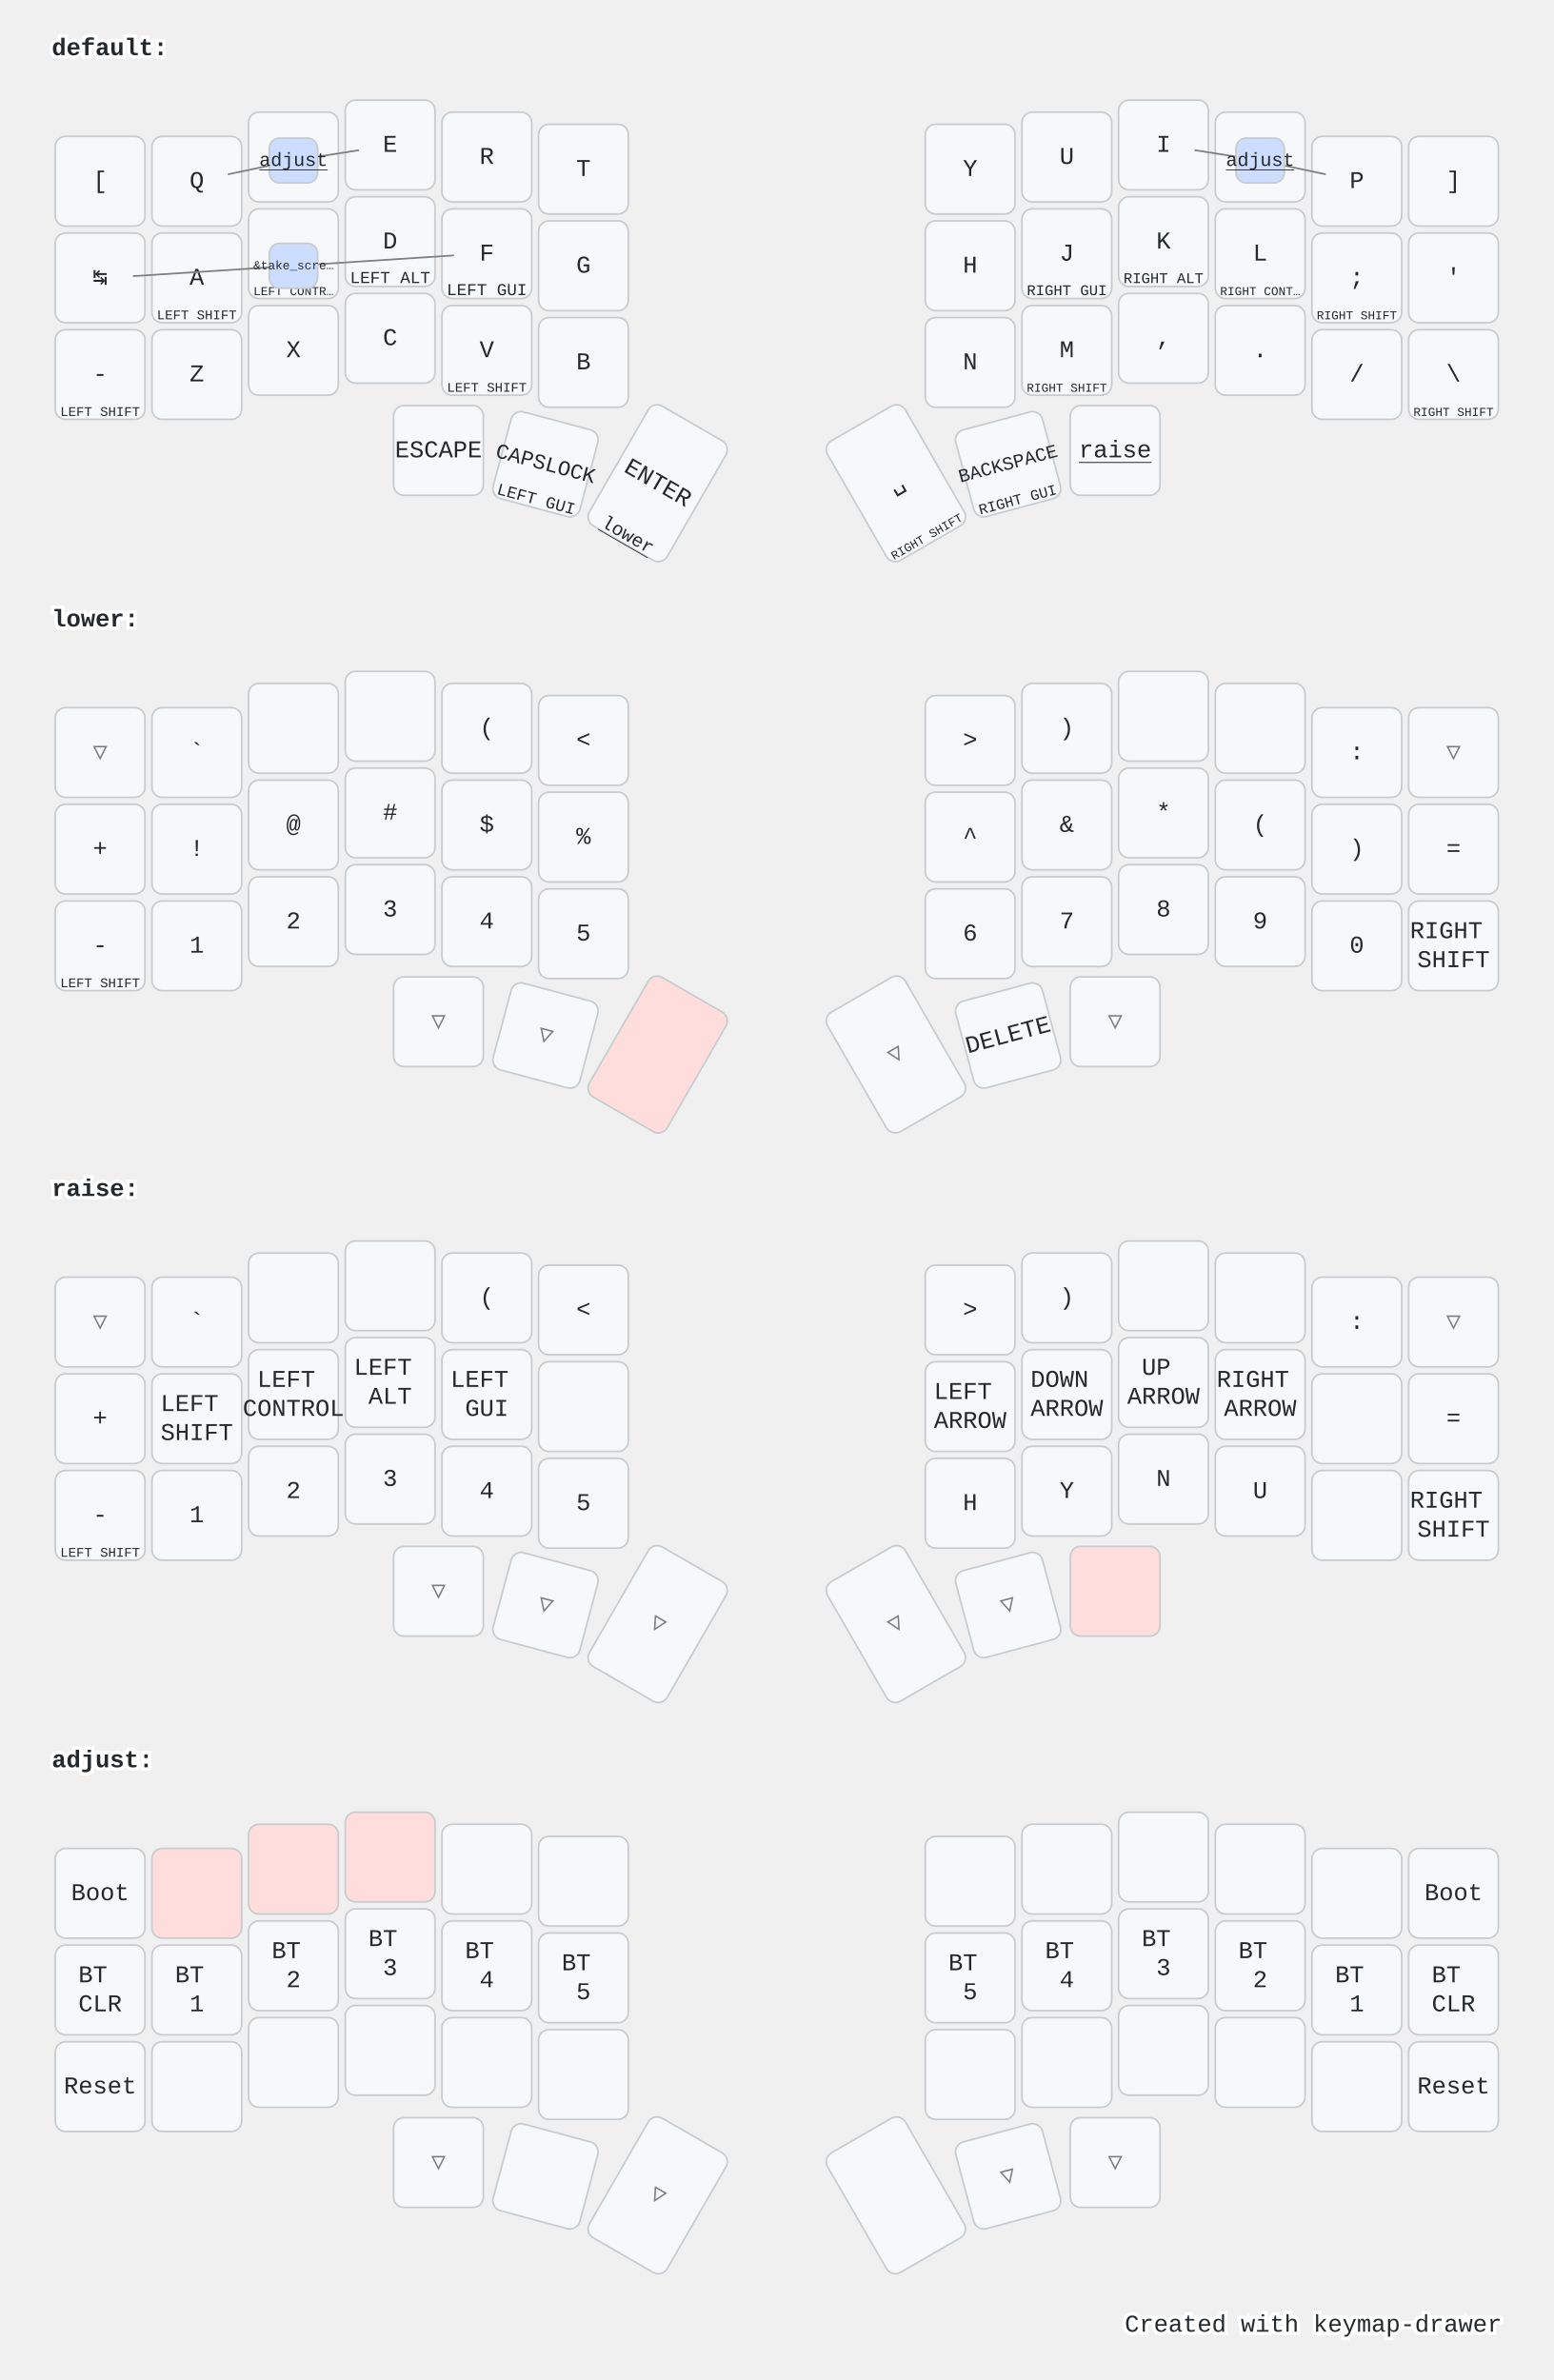
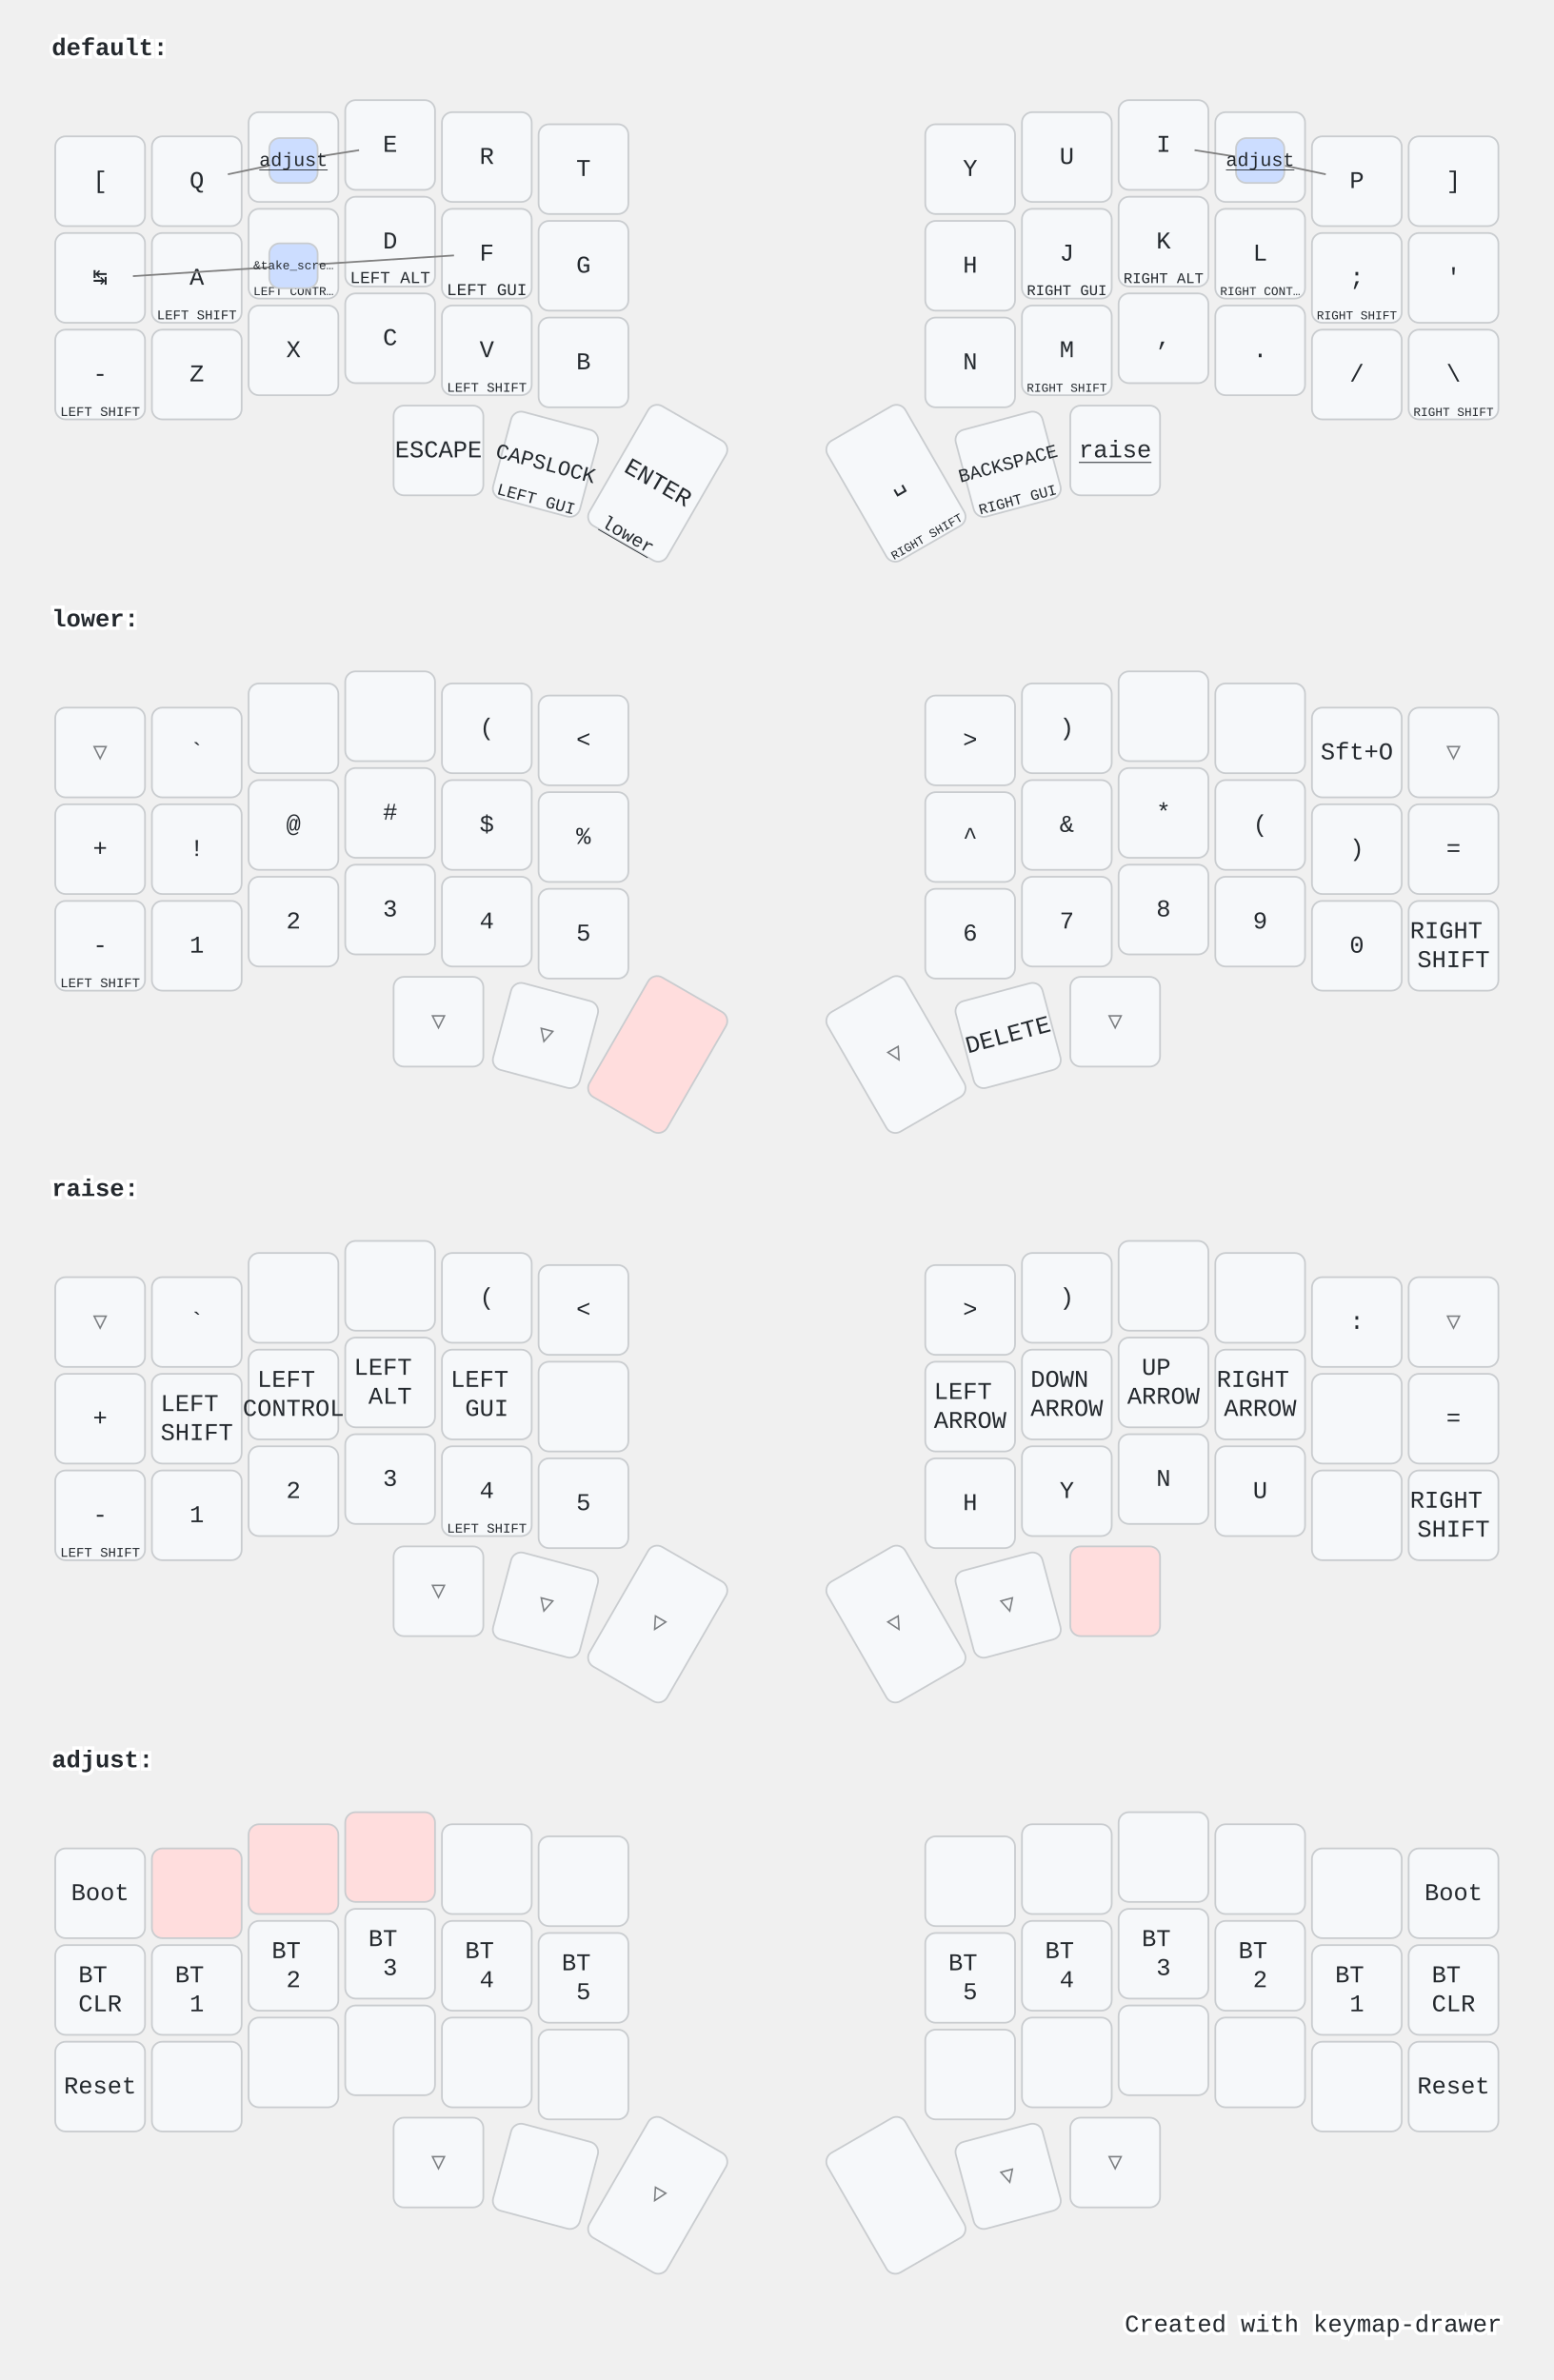
<svg xmlns="http://www.w3.org/2000/svg" width="900" height="1379" viewBox="0 0 900 1379" class="keymap">
  <style>/* inherit to force styles through use tags */
svg path {
    fill: inherit;
}

/* font and background color specifications */
svg.keymap {
    font-family: SFMono-Regular,Consolas,Liberation Mono,Menlo,monospace;
    font-size: 14px;
    font-kerning: normal;
    text-rendering: optimizeLegibility;
    fill: #24292e;
}

/* default key styling */
rect.key {
    fill: #f6f8fa;
}

rect.key, rect.combo {
    stroke: #c9cccf;
    stroke-width: 1;
}

/* default key side styling, only used is draw_key_sides is set */
rect.side {
    filter: brightness(90%);
}

/* color accent for combo boxes */
rect.combo, rect.combo-separate {
    fill: #cdf;
}

/* color accent for held keys */
rect.held, rect.combo.held {
    fill: #fdd;
}

/* color accent for ghost (optional) keys */
rect.ghost, rect.combo.ghost {
    stroke-dasharray: 4, 4;
    stroke-width: 2;
}

text {
    text-anchor: middle;
    dominant-baseline: middle;
}

/* styling for layer labels */
text.label {
    font-weight: bold;
    text-anchor: start;
    stroke: white;
    stroke-width: 4;
    paint-order: stroke;
}

/* styling for optional footer */
text.footer {
    text-anchor: end;
    dominant-baseline: auto;
    stroke: white;
    stroke-width: 4;
    paint-order: stroke;
}

/* styling for combo tap, and key non-tap label text */
text.combo, text.hold, text.shifted, text.left, text.right, text.tl, text.tr, text.bl, text.br {
    font-size: 11px;
}

text.hold, text.bl, text.br {
    text-anchor: middle;
    dominant-baseline: auto;
}

text.shifted, text.tl, text.tr {
    text-anchor: middle;
    dominant-baseline: hanging;
}

text.left, text.tl, text.bl {
    text-anchor: start;
}

text.right, text.tr, text.br {
    text-anchor: end;
}

text.layer-activator {
    text-decoration: underline;
}

/* styling for hold/shifted label text in combo box */
text.combo.hold, text.combo.shifted, text.combo.left, text.combo.right {
    font-size: 8px;
}

/* lighter symbol for transparent keys */
text.trans {
    fill: #7b7e81;
}

/* styling for combo dendrons */
path.combo {
    stroke-width: 1;
    stroke: gray;
    fill: none;
}

/* Start Tabler Icons Cleanup */
/* cannot use height/width with glyphs */
.icon-tabler &gt; path {
    fill: inherit;
    stroke: inherit;
    stroke-width: 2;
}
/* hide tabler's default box */
.icon-tabler &gt; path[stroke="none"][fill="none"] {
    visibility: hidden;
}
/* End Tabler Icons Cleanup */

@media (prefers-color-scheme: dark) {
svg.keymap { fill: #d1d6db; }
rect.key { fill: #3f4750; }
rect.key, rect.combo { stroke: #60666c; }
rect.combo, rect.combo-separate { fill: #1f3d7a; }
rect.held, rect.combo.held { fill: #854747; }
text.label, text.footer { stroke: black; }
text.trans { fill: #7e8184; }
path.combo { stroke: #7f7f7f; }

}</style>
  <g transform="translate(30, 0)" class="layer-default">
    <text x="0" y="28" class="label" id="default">default:</text>
    <g transform="translate(0, 56)">
      <g transform="translate(28, 49)" class="key keypos-0">
        <rect rx="6" ry="6" x="-26" y="-26" width="52" height="52" class="key" />
        <text x="0" y="0" class="key tap">[</text>
      </g>
      <g transform="translate(84, 49)" class="key keypos-1">
        <rect rx="6" ry="6" x="-26" y="-26" width="52" height="52" class="key" />
        <text x="0" y="0" class="key tap">Q</text>
      </g>
      <g transform="translate(140, 35)" class="key keypos-2">
        <rect rx="6" ry="6" x="-26" y="-26" width="52" height="52" class="key" />
        <text x="0" y="0" class="key tap">W</text>
      </g>
      <g transform="translate(196, 28)" class="key keypos-3">
        <rect rx="6" ry="6" x="-26" y="-26" width="52" height="52" class="key" />
        <text x="0" y="0" class="key tap">E</text>
      </g>
      <g transform="translate(252, 35)" class="key keypos-4">
        <rect rx="6" ry="6" x="-26" y="-26" width="52" height="52" class="key" />
        <text x="0" y="0" class="key tap">R</text>
      </g>
      <g transform="translate(308, 42)" class="key keypos-5">
        <rect rx="6" ry="6" x="-26" y="-26" width="52" height="52" class="key" />
        <text x="0" y="0" class="key tap">T</text>
      </g>
      <g transform="translate(532, 42)" class="key keypos-6">
        <rect rx="6" ry="6" x="-26" y="-26" width="52" height="52" class="key" />
        <text x="0" y="0" class="key tap">Y</text>
      </g>
      <g transform="translate(588, 35)" class="key keypos-7">
        <rect rx="6" ry="6" x="-26" y="-26" width="52" height="52" class="key" />
        <text x="0" y="0" class="key tap">U</text>
      </g>
      <g transform="translate(644, 28)" class="key keypos-8">
        <rect rx="6" ry="6" x="-26" y="-26" width="52" height="52" class="key" />
        <text x="0" y="0" class="key tap">I</text>
      </g>
      <g transform="translate(700, 35)" class="key keypos-9">
        <rect rx="6" ry="6" x="-26" y="-26" width="52" height="52" class="key" />
        <text x="0" y="0" class="key tap">O</text>
      </g>
      <g transform="translate(756, 49)" class="key keypos-10">
        <rect rx="6" ry="6" x="-26" y="-26" width="52" height="52" class="key" />
        <text x="0" y="0" class="key tap">P</text>
      </g>
      <g transform="translate(812, 49)" class="key keypos-11">
        <rect rx="6" ry="6" x="-26" y="-26" width="52" height="52" class="key" />
        <text x="0" y="0" class="key tap">]</text>
      </g>
      <g transform="translate(28, 105)" class="key keypos-12">
        <rect rx="6" ry="6" x="-26" y="-26" width="52" height="52" class="key" />
        <text x="0" y="0" class="key tap">↹</text>
      </g>
      <g transform="translate(84, 105)" class="key keypos-13">
        <rect rx="6" ry="6" x="-26" y="-26" width="52" height="52" class="key" />
        <text x="0" y="0" class="key tap">A</text>
        <text x="0" y="24" class="key hold">
          <tspan style="font-size: 70%">LEFT SHIFT</tspan>
        </text>
      </g>
      <g transform="translate(140, 91)" class="key keypos-14">
        <rect rx="6" ry="6" x="-26" y="-26" width="52" height="52" class="key" />
        <text x="0" y="0" class="key tap">S</text>
        <text x="0" y="24" class="key hold">
          <tspan style="font-size: 64%">LEFT CONTR…</tspan>
        </text>
      </g>
      <g transform="translate(196, 84)" class="key keypos-15">
        <rect rx="6" ry="6" x="-26" y="-26" width="52" height="52" class="key" />
        <text x="0" y="0" class="key tap">D</text>
        <text x="0" y="24" class="key hold">
          <tspan style="font-size: 88%">LEFT ALT</tspan>
        </text>
      </g>
      <g transform="translate(252, 91)" class="key keypos-16">
        <rect rx="6" ry="6" x="-26" y="-26" width="52" height="52" class="key" />
        <text x="0" y="0" class="key tap">F</text>
        <text x="0" y="24" class="key hold">
          <tspan style="font-size: 88%">LEFT GUI</tspan>
        </text>
      </g>
      <g transform="translate(308, 98)" class="key keypos-17">
        <rect rx="6" ry="6" x="-26" y="-26" width="52" height="52" class="key" />
        <text x="0" y="0" class="key tap">G</text>
      </g>
      <g transform="translate(532, 98)" class="key keypos-18">
        <rect rx="6" ry="6" x="-26" y="-26" width="52" height="52" class="key" />
        <text x="0" y="0" class="key tap">H</text>
      </g>
      <g transform="translate(588, 91)" class="key keypos-19">
        <rect rx="6" ry="6" x="-26" y="-26" width="52" height="52" class="key" />
        <text x="0" y="0" class="key tap">J</text>
        <text x="0" y="24" class="key hold">
          <tspan style="font-size: 78%">RIGHT GUI</tspan>
        </text>
      </g>
      <g transform="translate(644, 84)" class="key keypos-20">
        <rect rx="6" ry="6" x="-26" y="-26" width="52" height="52" class="key" />
        <text x="0" y="0" class="key tap">K</text>
        <text x="0" y="24" class="key hold">
          <tspan style="font-size: 78%">RIGHT ALT</tspan>
        </text>
      </g>
      <g transform="translate(700, 91)" class="key keypos-21">
        <rect rx="6" ry="6" x="-26" y="-26" width="52" height="52" class="key" />
        <text x="0" y="0" class="key tap">L</text>
        <text x="0" y="24" class="key hold">
          <tspan style="font-size: 64%">RIGHT CONT…</tspan>
        </text>
      </g>
      <g transform="translate(756, 105)" class="key keypos-22">
        <rect rx="6" ry="6" x="-26" y="-26" width="52" height="52" class="key" />
        <text x="0" y="0" class="key tap">;</text>
        <text x="0" y="24" class="key hold">
          <tspan style="font-size: 64%">RIGHT SHIFT</tspan>
        </text>
      </g>
      <g transform="translate(812, 105)" class="key keypos-23">
        <rect rx="6" ry="6" x="-26" y="-26" width="52" height="52" class="key" />
        <text x="0" y="0" class="key tap">'</text>
      </g>
      <g transform="translate(28, 161)" class="key keypos-24">
        <rect rx="6" ry="6" x="-26" y="-26" width="52" height="52" class="key" />
        <text x="0" y="0" class="key tap">-</text>
        <text x="0" y="24" class="key hold">
          <tspan style="font-size: 70%">LEFT SHIFT</tspan>
        </text>
      </g>
      <g transform="translate(84, 161)" class="key keypos-25">
        <rect rx="6" ry="6" x="-26" y="-26" width="52" height="52" class="key" />
        <text x="0" y="0" class="key tap">Z</text>
      </g>
      <g transform="translate(140, 147)" class="key keypos-26">
        <rect rx="6" ry="6" x="-26" y="-26" width="52" height="52" class="key" />
        <text x="0" y="0" class="key tap">X</text>
      </g>
      <g transform="translate(196, 140)" class="key keypos-27">
        <rect rx="6" ry="6" x="-26" y="-26" width="52" height="52" class="key" />
        <text x="0" y="0" class="key tap">C</text>
      </g>
      <g transform="translate(252, 147)" class="key keypos-28">
        <rect rx="6" ry="6" x="-26" y="-26" width="52" height="52" class="key" />
        <text x="0" y="0" class="key tap">V</text>
        <text x="0" y="24" class="key hold">
          <tspan style="font-size: 70%">LEFT SHIFT</tspan>
        </text>
      </g>
      <g transform="translate(308, 154)" class="key keypos-29">
        <rect rx="6" ry="6" x="-26" y="-26" width="52" height="52" class="key" />
        <text x="0" y="0" class="key tap">B</text>
      </g>
      <g transform="translate(532, 154)" class="key keypos-30">
        <rect rx="6" ry="6" x="-26" y="-26" width="52" height="52" class="key" />
        <text x="0" y="0" class="key tap">N</text>
      </g>
      <g transform="translate(588, 147)" class="key keypos-31">
        <rect rx="6" ry="6" x="-26" y="-26" width="52" height="52" class="key" />
        <text x="0" y="0" class="key tap">M</text>
        <text x="0" y="24" class="key hold">
          <tspan style="font-size: 64%">RIGHT SHIFT</tspan>
        </text>
      </g>
      <g transform="translate(644, 140)" class="key keypos-32">
        <rect rx="6" ry="6" x="-26" y="-26" width="52" height="52" class="key" />
        <text x="0" y="0" class="key tap">,</text>
      </g>
      <g transform="translate(700, 147)" class="key keypos-33">
        <rect rx="6" ry="6" x="-26" y="-26" width="52" height="52" class="key" />
        <text x="0" y="0" class="key tap">.</text>
      </g>
      <g transform="translate(756, 161)" class="key keypos-34">
        <rect rx="6" ry="6" x="-26" y="-26" width="52" height="52" class="key" />
        <text x="0" y="0" class="key tap">/</text>
      </g>
      <g transform="translate(812, 161)" class="key keypos-35">
        <rect rx="6" ry="6" x="-26" y="-26" width="52" height="52" class="key" />
        <text x="0" y="0" class="key tap">\</text>
        <text x="0" y="24" class="key hold">
          <tspan style="font-size: 64%">RIGHT SHIFT</tspan>
        </text>
      </g>
      <g transform="translate(224, 205)" class="key keypos-36">
        <rect rx="6" ry="6" x="-26" y="-26" width="52" height="52" class="key" />
        <text x="0" y="0" class="key tap">ESCAPE</text>
      </g>
      <g transform="translate(286, 213) rotate(15.0)" class="key keypos-37">
        <rect rx="6" ry="6" x="-26" y="-26" width="52" height="52" class="key" />
        <text x="0" y="0" class="key tap">
          <tspan style="font-size: 88%">CAPSLOCK</tspan>
        </text>
        <text x="0" y="24" class="key hold">
          <tspan style="font-size: 88%">LEFT GUI</tspan>
        </text>
      </g>
      <g transform="translate(351, 224) rotate(30.0)" class="key keypos-38">
        <rect rx="6" ry="6" x="-26" y="-40" width="52" height="80" class="key" />
        <text x="0" y="0" class="key tap">ENTER</text>
        <a href="#lower">
          <text x="0" y="38" class="key hold layer-activator">lower</text>
        </a>
      </g>
      <g transform="translate(489, 224) rotate(-30.0)" class="key keypos-39">
        <rect rx="6" ry="6" x="-26" y="-40" width="52" height="80" class="key" />
        <text x="0" y="0" class="key tap">␣</text>
        <text x="0" y="38" class="key hold">
          <tspan style="font-size: 64%">RIGHT SHIFT</tspan>
        </text>
      </g>
      <g transform="translate(554, 213) rotate(-15.0)" class="key keypos-40">
        <rect rx="6" ry="6" x="-26" y="-26" width="52" height="52" class="key" />
        <text x="0" y="0" class="key tap">
          <tspan style="font-size: 78%">BACKSPACE</tspan>
        </text>
        <text x="0" y="24" class="key hold">
          <tspan style="font-size: 78%">RIGHT GUI</tspan>
        </text>
      </g>
      <g transform="translate(616, 205)" class="key keypos-41">
        <rect rx="6" ry="6" x="-26" y="-26" width="52" height="52" class="key" />
        <a href="#raise">
          <text x="0" y="0" class="key tap layer-activator">raise</text>
        </a>
      </g>
      <g class="combo combopos-0">
        <path d="M140,98 l93,-6" class="combo" />
        <path d="M140,98 l-93,6" class="combo" />
        <rect rx="6" ry="6" x="126" y="85" width="28" height="26" class="combo" />
        <text x="140" y="98" class="combo tap">
          <tspan style="font-size: 64%">&amp;take_scre…</tspan>
        </text>
      </g>
      <g class="combo combopos-1">
        <path d="M140,37 l-38,8" class="combo" />
        <path d="M140,37 l38,-6" class="combo" />
        <rect rx="6" ry="6" x="126" y="24" width="28" height="26" class="combo" />
        <a href="#adjust">
          <text x="140" y="37" class="combo tap layer-activator">adjust</text>
        </a>
      </g>
      <g class="combo combopos-2">
        <path d="M700,37 l38,8" class="combo" />
        <path d="M700,37 l-38,-6" class="combo" />
        <rect rx="6" ry="6" x="686" y="24" width="28" height="26" class="combo" />
        <a href="#adjust">
          <text x="700" y="37" class="combo tap layer-activator">adjust</text>
        </a>
      </g>
    </g>
  </g>
  <g transform="translate(30, 331)" class="layer-lower">
    <text x="0" y="28" class="label" id="lower">lower:</text>
    <g transform="translate(0, 56)">
      <g transform="translate(28, 49)" class="key trans keypos-0">
        <rect rx="6" ry="6" x="-26" y="-26" width="52" height="52" class="key trans" />
        <text x="0" y="0" class="key trans tap">▽</text>
      </g>
      <g transform="translate(84, 49)" class="key keypos-1">
        <rect rx="6" ry="6" x="-26" y="-26" width="52" height="52" class="key" />
        <text x="0" y="0" class="key tap">`</text>
      </g>
      <g transform="translate(140, 35)" class="key keypos-2">
        <rect rx="6" ry="6" x="-26" y="-26" width="52" height="52" class="key" />
      </g>
      <g transform="translate(196, 28)" class="key keypos-3">
        <rect rx="6" ry="6" x="-26" y="-26" width="52" height="52" class="key" />
      </g>
      <g transform="translate(252, 35)" class="key keypos-4">
        <rect rx="6" ry="6" x="-26" y="-26" width="52" height="52" class="key" />
        <text x="0" y="0" class="key tap">(</text>
      </g>
      <g transform="translate(308, 42)" class="key keypos-5">
        <rect rx="6" ry="6" x="-26" y="-26" width="52" height="52" class="key" />
        <text x="0" y="0" class="key tap">&lt;</text>
      </g>
      <g transform="translate(532, 42)" class="key keypos-6">
        <rect rx="6" ry="6" x="-26" y="-26" width="52" height="52" class="key" />
        <text x="0" y="0" class="key tap">&gt;</text>
      </g>
      <g transform="translate(588, 35)" class="key keypos-7">
        <rect rx="6" ry="6" x="-26" y="-26" width="52" height="52" class="key" />
        <text x="0" y="0" class="key tap">)</text>
      </g>
      <g transform="translate(644, 28)" class="key keypos-8">
        <rect rx="6" ry="6" x="-26" y="-26" width="52" height="52" class="key" />
      </g>
      <g transform="translate(700, 35)" class="key keypos-9">
        <rect rx="6" ry="6" x="-26" y="-26" width="52" height="52" class="key" />
      </g>
      <g transform="translate(756, 49)" class="key keypos-10">
        <rect rx="6" ry="6" x="-26" y="-26" width="52" height="52" class="key" />
-         <text x="0" y="0" class="key tap">:</text>
+         <text x="0" y="0" class="key tap">Sft+O</text>
      </g>
      <g transform="translate(812, 49)" class="key trans keypos-11">
        <rect rx="6" ry="6" x="-26" y="-26" width="52" height="52" class="key trans" />
        <text x="0" y="0" class="key trans tap">▽</text>
      </g>
      <g transform="translate(28, 105)" class="key keypos-12">
        <rect rx="6" ry="6" x="-26" y="-26" width="52" height="52" class="key" />
        <text x="0" y="0" class="key tap">+</text>
      </g>
      <g transform="translate(84, 105)" class="key keypos-13">
        <rect rx="6" ry="6" x="-26" y="-26" width="52" height="52" class="key" />
        <text x="0" y="0" class="key tap">!</text>
      </g>
      <g transform="translate(140, 91)" class="key keypos-14">
        <rect rx="6" ry="6" x="-26" y="-26" width="52" height="52" class="key" />
        <text x="0" y="0" class="key tap">@</text>
      </g>
      <g transform="translate(196, 84)" class="key keypos-15">
        <rect rx="6" ry="6" x="-26" y="-26" width="52" height="52" class="key" />
        <text x="0" y="0" class="key tap">#</text>
      </g>
      <g transform="translate(252, 91)" class="key keypos-16">
        <rect rx="6" ry="6" x="-26" y="-26" width="52" height="52" class="key" />
        <text x="0" y="0" class="key tap">$</text>
      </g>
      <g transform="translate(308, 98)" class="key keypos-17">
        <rect rx="6" ry="6" x="-26" y="-26" width="52" height="52" class="key" />
        <text x="0" y="0" class="key tap">%</text>
      </g>
      <g transform="translate(532, 98)" class="key keypos-18">
        <rect rx="6" ry="6" x="-26" y="-26" width="52" height="52" class="key" />
        <text x="0" y="0" class="key tap">^</text>
      </g>
      <g transform="translate(588, 91)" class="key keypos-19">
        <rect rx="6" ry="6" x="-26" y="-26" width="52" height="52" class="key" />
        <text x="0" y="0" class="key tap">&amp;</text>
      </g>
      <g transform="translate(644, 84)" class="key keypos-20">
        <rect rx="6" ry="6" x="-26" y="-26" width="52" height="52" class="key" />
        <text x="0" y="0" class="key tap">*</text>
      </g>
      <g transform="translate(700, 91)" class="key keypos-21">
        <rect rx="6" ry="6" x="-26" y="-26" width="52" height="52" class="key" />
        <text x="0" y="0" class="key tap">(</text>
      </g>
      <g transform="translate(756, 105)" class="key keypos-22">
        <rect rx="6" ry="6" x="-26" y="-26" width="52" height="52" class="key" />
        <text x="0" y="0" class="key tap">)</text>
      </g>
      <g transform="translate(812, 105)" class="key keypos-23">
        <rect rx="6" ry="6" x="-26" y="-26" width="52" height="52" class="key" />
        <text x="0" y="0" class="key tap">=</text>
      </g>
      <g transform="translate(28, 161)" class="key keypos-24">
        <rect rx="6" ry="6" x="-26" y="-26" width="52" height="52" class="key" />
        <text x="0" y="0" class="key tap">-</text>
        <text x="0" y="24" class="key hold">
          <tspan style="font-size: 70%">LEFT SHIFT</tspan>
        </text>
      </g>
      <g transform="translate(84, 161)" class="key keypos-25">
        <rect rx="6" ry="6" x="-26" y="-26" width="52" height="52" class="key" />
        <text x="0" y="0" class="key tap">1</text>
      </g>
      <g transform="translate(140, 147)" class="key keypos-26">
        <rect rx="6" ry="6" x="-26" y="-26" width="52" height="52" class="key" />
        <text x="0" y="0" class="key tap">2</text>
      </g>
      <g transform="translate(196, 140)" class="key keypos-27">
        <rect rx="6" ry="6" x="-26" y="-26" width="52" height="52" class="key" />
        <text x="0" y="0" class="key tap">3</text>
      </g>
      <g transform="translate(252, 147)" class="key keypos-28">
        <rect rx="6" ry="6" x="-26" y="-26" width="52" height="52" class="key" />
        <text x="0" y="0" class="key tap">4</text>
      </g>
      <g transform="translate(308, 154)" class="key keypos-29">
        <rect rx="6" ry="6" x="-26" y="-26" width="52" height="52" class="key" />
        <text x="0" y="0" class="key tap">5</text>
      </g>
      <g transform="translate(532, 154)" class="key keypos-30">
        <rect rx="6" ry="6" x="-26" y="-26" width="52" height="52" class="key" />
        <text x="0" y="0" class="key tap">6</text>
      </g>
      <g transform="translate(588, 147)" class="key keypos-31">
        <rect rx="6" ry="6" x="-26" y="-26" width="52" height="52" class="key" />
        <text x="0" y="0" class="key tap">7</text>
      </g>
      <g transform="translate(644, 140)" class="key keypos-32">
        <rect rx="6" ry="6" x="-26" y="-26" width="52" height="52" class="key" />
        <text x="0" y="0" class="key tap">8</text>
      </g>
      <g transform="translate(700, 147)" class="key keypos-33">
        <rect rx="6" ry="6" x="-26" y="-26" width="52" height="52" class="key" />
        <text x="0" y="0" class="key tap">9</text>
      </g>
      <g transform="translate(756, 161)" class="key keypos-34">
        <rect rx="6" ry="6" x="-26" y="-26" width="52" height="52" class="key" />
        <text x="0" y="0" class="key tap">0</text>
      </g>
      <g transform="translate(812, 161)" class="key keypos-35">
        <rect rx="6" ry="6" x="-26" y="-26" width="52" height="52" class="key" />
        <text x="0" y="0" class="key tap">
          <tspan x="0" dy="-0.6em">RIGHT</tspan>
          <tspan x="0" dy="1.2em">SHIFT</tspan>
        </text>
      </g>
      <g transform="translate(224, 205)" class="key trans keypos-36">
        <rect rx="6" ry="6" x="-26" y="-26" width="52" height="52" class="key trans" />
        <text x="0" y="0" class="key trans tap">▽</text>
      </g>
      <g transform="translate(286, 213) rotate(15.0)" class="key trans keypos-37">
        <rect rx="6" ry="6" x="-26" y="-26" width="52" height="52" class="key trans" />
        <text x="0" y="0" class="key trans tap">▽</text>
      </g>
      <g transform="translate(351, 224) rotate(30.0)" class="key held keypos-38">
        <rect rx="6" ry="6" x="-26" y="-40" width="52" height="80" class="key held" />
      </g>
      <g transform="translate(489, 224) rotate(-30.0)" class="key trans keypos-39">
        <rect rx="6" ry="6" x="-26" y="-40" width="52" height="80" class="key trans" />
        <text x="0" y="0" class="key trans tap">▽</text>
      </g>
      <g transform="translate(554, 213) rotate(-15.0)" class="key keypos-40">
        <rect rx="6" ry="6" x="-26" y="-26" width="52" height="52" class="key" />
        <text x="0" y="0" class="key tap">DELETE</text>
      </g>
      <g transform="translate(616, 205)" class="key trans keypos-41">
        <rect rx="6" ry="6" x="-26" y="-26" width="52" height="52" class="key trans" />
        <text x="0" y="0" class="key trans tap">▽</text>
      </g>
    </g>
  </g>
  <g transform="translate(30, 661)" class="layer-raise">
    <text x="0" y="28" class="label" id="raise">raise:</text>
    <g transform="translate(0, 56)">
      <g transform="translate(28, 49)" class="key trans keypos-0">
        <rect rx="6" ry="6" x="-26" y="-26" width="52" height="52" class="key trans" />
        <text x="0" y="0" class="key trans tap">▽</text>
      </g>
      <g transform="translate(84, 49)" class="key keypos-1">
        <rect rx="6" ry="6" x="-26" y="-26" width="52" height="52" class="key" />
        <text x="0" y="0" class="key tap">`</text>
      </g>
      <g transform="translate(140, 35)" class="key keypos-2">
        <rect rx="6" ry="6" x="-26" y="-26" width="52" height="52" class="key" />
      </g>
      <g transform="translate(196, 28)" class="key keypos-3">
        <rect rx="6" ry="6" x="-26" y="-26" width="52" height="52" class="key" />
      </g>
      <g transform="translate(252, 35)" class="key keypos-4">
        <rect rx="6" ry="6" x="-26" y="-26" width="52" height="52" class="key" />
        <text x="0" y="0" class="key tap">(</text>
      </g>
      <g transform="translate(308, 42)" class="key keypos-5">
        <rect rx="6" ry="6" x="-26" y="-26" width="52" height="52" class="key" />
        <text x="0" y="0" class="key tap">&lt;</text>
      </g>
      <g transform="translate(532, 42)" class="key keypos-6">
        <rect rx="6" ry="6" x="-26" y="-26" width="52" height="52" class="key" />
        <text x="0" y="0" class="key tap">&gt;</text>
      </g>
      <g transform="translate(588, 35)" class="key keypos-7">
        <rect rx="6" ry="6" x="-26" y="-26" width="52" height="52" class="key" />
        <text x="0" y="0" class="key tap">)</text>
      </g>
      <g transform="translate(644, 28)" class="key keypos-8">
        <rect rx="6" ry="6" x="-26" y="-26" width="52" height="52" class="key" />
      </g>
      <g transform="translate(700, 35)" class="key keypos-9">
        <rect rx="6" ry="6" x="-26" y="-26" width="52" height="52" class="key" />
      </g>
      <g transform="translate(756, 49)" class="key keypos-10">
        <rect rx="6" ry="6" x="-26" y="-26" width="52" height="52" class="key" />
        <text x="0" y="0" class="key tap">:</text>
      </g>
      <g transform="translate(812, 49)" class="key trans keypos-11">
        <rect rx="6" ry="6" x="-26" y="-26" width="52" height="52" class="key trans" />
        <text x="0" y="0" class="key trans tap">▽</text>
      </g>
      <g transform="translate(28, 105)" class="key keypos-12">
        <rect rx="6" ry="6" x="-26" y="-26" width="52" height="52" class="key" />
        <text x="0" y="0" class="key tap">+</text>
      </g>
      <g transform="translate(84, 105)" class="key keypos-13">
        <rect rx="6" ry="6" x="-26" y="-26" width="52" height="52" class="key" />
        <text x="0" y="0" class="key tap">
          <tspan x="0" dy="-0.6em">LEFT</tspan>
          <tspan x="0" dy="1.2em">SHIFT</tspan>
        </text>
      </g>
      <g transform="translate(140, 91)" class="key keypos-14">
        <rect rx="6" ry="6" x="-26" y="-26" width="52" height="52" class="key" />
        <text x="0" y="0" class="key tap">
          <tspan x="0" dy="-0.6em">LEFT</tspan>
          <tspan x="0" dy="1.2em">CONTROL</tspan>
        </text>
      </g>
      <g transform="translate(196, 84)" class="key keypos-15">
        <rect rx="6" ry="6" x="-26" y="-26" width="52" height="52" class="key" />
        <text x="0" y="0" class="key tap">
          <tspan x="0" dy="-0.6em">LEFT</tspan>
          <tspan x="0" dy="1.2em">ALT</tspan>
        </text>
      </g>
      <g transform="translate(252, 91)" class="key keypos-16">
        <rect rx="6" ry="6" x="-26" y="-26" width="52" height="52" class="key" />
        <text x="0" y="0" class="key tap">
          <tspan x="0" dy="-0.6em">LEFT</tspan>
          <tspan x="0" dy="1.2em">GUI</tspan>
        </text>
      </g>
      <g transform="translate(308, 98)" class="key keypos-17">
        <rect rx="6" ry="6" x="-26" y="-26" width="52" height="52" class="key" />
      </g>
      <g transform="translate(532, 98)" class="key keypos-18">
        <rect rx="6" ry="6" x="-26" y="-26" width="52" height="52" class="key" />
        <text x="0" y="0" class="key tap">
          <tspan x="0" dy="-0.6em">LEFT</tspan>
          <tspan x="0" dy="1.2em">ARROW</tspan>
        </text>
      </g>
      <g transform="translate(588, 91)" class="key keypos-19">
        <rect rx="6" ry="6" x="-26" y="-26" width="52" height="52" class="key" />
        <text x="0" y="0" class="key tap">
          <tspan x="0" dy="-0.6em">DOWN</tspan>
          <tspan x="0" dy="1.2em">ARROW</tspan>
        </text>
      </g>
      <g transform="translate(644, 84)" class="key keypos-20">
        <rect rx="6" ry="6" x="-26" y="-26" width="52" height="52" class="key" />
        <text x="0" y="0" class="key tap">
          <tspan x="0" dy="-0.6em">UP</tspan>
          <tspan x="0" dy="1.2em">ARROW</tspan>
        </text>
      </g>
      <g transform="translate(700, 91)" class="key keypos-21">
        <rect rx="6" ry="6" x="-26" y="-26" width="52" height="52" class="key" />
        <text x="0" y="0" class="key tap">
          <tspan x="0" dy="-0.6em">RIGHT</tspan>
          <tspan x="0" dy="1.2em">ARROW</tspan>
        </text>
      </g>
      <g transform="translate(756, 105)" class="key keypos-22">
        <rect rx="6" ry="6" x="-26" y="-26" width="52" height="52" class="key" />
      </g>
      <g transform="translate(812, 105)" class="key keypos-23">
        <rect rx="6" ry="6" x="-26" y="-26" width="52" height="52" class="key" />
        <text x="0" y="0" class="key tap">=</text>
      </g>
      <g transform="translate(28, 161)" class="key keypos-24">
        <rect rx="6" ry="6" x="-26" y="-26" width="52" height="52" class="key" />
        <text x="0" y="0" class="key tap">-</text>
        <text x="0" y="24" class="key hold">
          <tspan style="font-size: 70%">LEFT SHIFT</tspan>
        </text>
      </g>
      <g transform="translate(84, 161)" class="key keypos-25">
        <rect rx="6" ry="6" x="-26" y="-26" width="52" height="52" class="key" />
        <text x="0" y="0" class="key tap">1</text>
      </g>
      <g transform="translate(140, 147)" class="key keypos-26">
        <rect rx="6" ry="6" x="-26" y="-26" width="52" height="52" class="key" />
        <text x="0" y="0" class="key tap">2</text>
      </g>
      <g transform="translate(196, 140)" class="key keypos-27">
        <rect rx="6" ry="6" x="-26" y="-26" width="52" height="52" class="key" />
        <text x="0" y="0" class="key tap">3</text>
      </g>
      <g transform="translate(252, 147)" class="key keypos-28">
        <rect rx="6" ry="6" x="-26" y="-26" width="52" height="52" class="key" />
        <text x="0" y="0" class="key tap">4</text>
+         <text x="0" y="24" class="key hold">
+           <tspan style="font-size: 70%">LEFT SHIFT</tspan>
+         </text>
      </g>
      <g transform="translate(308, 154)" class="key keypos-29">
        <rect rx="6" ry="6" x="-26" y="-26" width="52" height="52" class="key" />
        <text x="0" y="0" class="key tap">5</text>
      </g>
      <g transform="translate(532, 154)" class="key keypos-30">
        <rect rx="6" ry="6" x="-26" y="-26" width="52" height="52" class="key" />
        <text x="0" y="0" class="key tap">H</text>
      </g>
      <g transform="translate(588, 147)" class="key keypos-31">
        <rect rx="6" ry="6" x="-26" y="-26" width="52" height="52" class="key" />
        <text x="0" y="0" class="key tap">Y</text>
      </g>
      <g transform="translate(644, 140)" class="key keypos-32">
        <rect rx="6" ry="6" x="-26" y="-26" width="52" height="52" class="key" />
        <text x="0" y="0" class="key tap">N</text>
      </g>
      <g transform="translate(700, 147)" class="key keypos-33">
        <rect rx="6" ry="6" x="-26" y="-26" width="52" height="52" class="key" />
        <text x="0" y="0" class="key tap">U</text>
      </g>
      <g transform="translate(756, 161)" class="key keypos-34">
        <rect rx="6" ry="6" x="-26" y="-26" width="52" height="52" class="key" />
      </g>
      <g transform="translate(812, 161)" class="key keypos-35">
        <rect rx="6" ry="6" x="-26" y="-26" width="52" height="52" class="key" />
        <text x="0" y="0" class="key tap">
          <tspan x="0" dy="-0.6em">RIGHT</tspan>
          <tspan x="0" dy="1.2em">SHIFT</tspan>
        </text>
      </g>
      <g transform="translate(224, 205)" class="key trans keypos-36">
        <rect rx="6" ry="6" x="-26" y="-26" width="52" height="52" class="key trans" />
        <text x="0" y="0" class="key trans tap">▽</text>
      </g>
      <g transform="translate(286, 213) rotate(15.0)" class="key trans keypos-37">
        <rect rx="6" ry="6" x="-26" y="-26" width="52" height="52" class="key trans" />
        <text x="0" y="0" class="key trans tap">▽</text>
      </g>
      <g transform="translate(351, 224) rotate(30.0)" class="key trans keypos-38">
        <rect rx="6" ry="6" x="-26" y="-40" width="52" height="80" class="key trans" />
        <text x="0" y="0" class="key trans tap">▽</text>
      </g>
      <g transform="translate(489, 224) rotate(-30.0)" class="key trans keypos-39">
        <rect rx="6" ry="6" x="-26" y="-40" width="52" height="80" class="key trans" />
        <text x="0" y="0" class="key trans tap">▽</text>
      </g>
      <g transform="translate(554, 213) rotate(-15.0)" class="key trans keypos-40">
        <rect rx="6" ry="6" x="-26" y="-26" width="52" height="52" class="key trans" />
        <text x="0" y="0" class="key trans tap">▽</text>
      </g>
      <g transform="translate(616, 205)" class="key held keypos-41">
        <rect rx="6" ry="6" x="-26" y="-26" width="52" height="52" class="key held" />
      </g>
    </g>
  </g>
  <g transform="translate(30, 992)" class="layer-adjust">
    <text x="0" y="28" class="label" id="adjust">adjust:</text>
    <g transform="translate(0, 56)">
      <g transform="translate(28, 49)" class="key keypos-0">
        <rect rx="6" ry="6" x="-26" y="-26" width="52" height="52" class="key" />
        <text x="0" y="0" class="key tap">Boot</text>
      </g>
      <g transform="translate(84, 49)" class="key held keypos-1">
        <rect rx="6" ry="6" x="-26" y="-26" width="52" height="52" class="key held" />
      </g>
      <g transform="translate(140, 35)" class="key held keypos-2">
        <rect rx="6" ry="6" x="-26" y="-26" width="52" height="52" class="key held" />
      </g>
      <g transform="translate(196, 28)" class="key held keypos-3">
        <rect rx="6" ry="6" x="-26" y="-26" width="52" height="52" class="key held" />
      </g>
      <g transform="translate(252, 35)" class="key keypos-4">
        <rect rx="6" ry="6" x="-26" y="-26" width="52" height="52" class="key" />
      </g>
      <g transform="translate(308, 42)" class="key keypos-5">
        <rect rx="6" ry="6" x="-26" y="-26" width="52" height="52" class="key" />
      </g>
      <g transform="translate(532, 42)" class="key keypos-6">
        <rect rx="6" ry="6" x="-26" y="-26" width="52" height="52" class="key" />
      </g>
      <g transform="translate(588, 35)" class="key keypos-7">
        <rect rx="6" ry="6" x="-26" y="-26" width="52" height="52" class="key" />
      </g>
      <g transform="translate(644, 28)" class="key keypos-8">
        <rect rx="6" ry="6" x="-26" y="-26" width="52" height="52" class="key" />
      </g>
      <g transform="translate(700, 35)" class="key keypos-9">
        <rect rx="6" ry="6" x="-26" y="-26" width="52" height="52" class="key" />
      </g>
      <g transform="translate(756, 49)" class="key keypos-10">
        <rect rx="6" ry="6" x="-26" y="-26" width="52" height="52" class="key" />
      </g>
      <g transform="translate(812, 49)" class="key keypos-11">
        <rect rx="6" ry="6" x="-26" y="-26" width="52" height="52" class="key" />
        <text x="0" y="0" class="key tap">Boot</text>
      </g>
      <g transform="translate(28, 105)" class="key keypos-12">
        <rect rx="6" ry="6" x="-26" y="-26" width="52" height="52" class="key" />
        <text x="0" y="0" class="key tap">
          <tspan x="0" dy="-0.6em">BT</tspan>
          <tspan x="0" dy="1.2em">CLR</tspan>
        </text>
      </g>
      <g transform="translate(84, 105)" class="key keypos-13">
        <rect rx="6" ry="6" x="-26" y="-26" width="52" height="52" class="key" />
        <text x="0" y="0" class="key tap">
          <tspan x="0" dy="-0.6em">BT</tspan>
          <tspan x="0" dy="1.2em">1</tspan>
        </text>
      </g>
      <g transform="translate(140, 91)" class="key keypos-14">
        <rect rx="6" ry="6" x="-26" y="-26" width="52" height="52" class="key" />
        <text x="0" y="0" class="key tap">
          <tspan x="0" dy="-0.6em">BT</tspan>
          <tspan x="0" dy="1.2em">2</tspan>
        </text>
      </g>
      <g transform="translate(196, 84)" class="key keypos-15">
        <rect rx="6" ry="6" x="-26" y="-26" width="52" height="52" class="key" />
        <text x="0" y="0" class="key tap">
          <tspan x="0" dy="-0.6em">BT</tspan>
          <tspan x="0" dy="1.2em">3</tspan>
        </text>
      </g>
      <g transform="translate(252, 91)" class="key keypos-16">
        <rect rx="6" ry="6" x="-26" y="-26" width="52" height="52" class="key" />
        <text x="0" y="0" class="key tap">
          <tspan x="0" dy="-0.6em">BT</tspan>
          <tspan x="0" dy="1.2em">4</tspan>
        </text>
      </g>
      <g transform="translate(308, 98)" class="key keypos-17">
        <rect rx="6" ry="6" x="-26" y="-26" width="52" height="52" class="key" />
        <text x="0" y="0" class="key tap">
          <tspan x="0" dy="-0.6em">BT</tspan>
          <tspan x="0" dy="1.2em">5</tspan>
        </text>
      </g>
      <g transform="translate(532, 98)" class="key keypos-18">
        <rect rx="6" ry="6" x="-26" y="-26" width="52" height="52" class="key" />
        <text x="0" y="0" class="key tap">
          <tspan x="0" dy="-0.6em">BT</tspan>
          <tspan x="0" dy="1.2em">5</tspan>
        </text>
      </g>
      <g transform="translate(588, 91)" class="key keypos-19">
        <rect rx="6" ry="6" x="-26" y="-26" width="52" height="52" class="key" />
        <text x="0" y="0" class="key tap">
          <tspan x="0" dy="-0.6em">BT</tspan>
          <tspan x="0" dy="1.2em">4</tspan>
        </text>
      </g>
      <g transform="translate(644, 84)" class="key keypos-20">
        <rect rx="6" ry="6" x="-26" y="-26" width="52" height="52" class="key" />
        <text x="0" y="0" class="key tap">
          <tspan x="0" dy="-0.6em">BT</tspan>
          <tspan x="0" dy="1.2em">3</tspan>
        </text>
      </g>
      <g transform="translate(700, 91)" class="key keypos-21">
        <rect rx="6" ry="6" x="-26" y="-26" width="52" height="52" class="key" />
        <text x="0" y="0" class="key tap">
          <tspan x="0" dy="-0.6em">BT</tspan>
          <tspan x="0" dy="1.2em">2</tspan>
        </text>
      </g>
      <g transform="translate(756, 105)" class="key keypos-22">
        <rect rx="6" ry="6" x="-26" y="-26" width="52" height="52" class="key" />
        <text x="0" y="0" class="key tap">
          <tspan x="0" dy="-0.6em">BT</tspan>
          <tspan x="0" dy="1.2em">1</tspan>
        </text>
      </g>
      <g transform="translate(812, 105)" class="key keypos-23">
        <rect rx="6" ry="6" x="-26" y="-26" width="52" height="52" class="key" />
        <text x="0" y="0" class="key tap">
          <tspan x="0" dy="-0.6em">BT</tspan>
          <tspan x="0" dy="1.2em">CLR</tspan>
        </text>
      </g>
      <g transform="translate(28, 161)" class="key keypos-24">
        <rect rx="6" ry="6" x="-26" y="-26" width="52" height="52" class="key" />
        <text x="0" y="0" class="key tap">Reset</text>
      </g>
      <g transform="translate(84, 161)" class="key keypos-25">
        <rect rx="6" ry="6" x="-26" y="-26" width="52" height="52" class="key" />
      </g>
      <g transform="translate(140, 147)" class="key keypos-26">
        <rect rx="6" ry="6" x="-26" y="-26" width="52" height="52" class="key" />
      </g>
      <g transform="translate(196, 140)" class="key keypos-27">
        <rect rx="6" ry="6" x="-26" y="-26" width="52" height="52" class="key" />
      </g>
      <g transform="translate(252, 147)" class="key keypos-28">
        <rect rx="6" ry="6" x="-26" y="-26" width="52" height="52" class="key" />
      </g>
      <g transform="translate(308, 154)" class="key keypos-29">
        <rect rx="6" ry="6" x="-26" y="-26" width="52" height="52" class="key" />
      </g>
      <g transform="translate(532, 154)" class="key keypos-30">
        <rect rx="6" ry="6" x="-26" y="-26" width="52" height="52" class="key" />
      </g>
      <g transform="translate(588, 147)" class="key keypos-31">
        <rect rx="6" ry="6" x="-26" y="-26" width="52" height="52" class="key" />
      </g>
      <g transform="translate(644, 140)" class="key keypos-32">
        <rect rx="6" ry="6" x="-26" y="-26" width="52" height="52" class="key" />
      </g>
      <g transform="translate(700, 147)" class="key keypos-33">
        <rect rx="6" ry="6" x="-26" y="-26" width="52" height="52" class="key" />
      </g>
      <g transform="translate(756, 161)" class="key keypos-34">
        <rect rx="6" ry="6" x="-26" y="-26" width="52" height="52" class="key" />
      </g>
      <g transform="translate(812, 161)" class="key keypos-35">
        <rect rx="6" ry="6" x="-26" y="-26" width="52" height="52" class="key" />
        <text x="0" y="0" class="key tap">Reset</text>
      </g>
      <g transform="translate(224, 205)" class="key trans keypos-36">
        <rect rx="6" ry="6" x="-26" y="-26" width="52" height="52" class="key trans" />
        <text x="0" y="0" class="key trans tap">▽</text>
      </g>
      <g transform="translate(286, 213) rotate(15.0)" class="key keypos-37">
        <rect rx="6" ry="6" x="-26" y="-26" width="52" height="52" class="key" />
      </g>
      <g transform="translate(351, 224) rotate(30.0)" class="key trans keypos-38">
        <rect rx="6" ry="6" x="-26" y="-40" width="52" height="80" class="key trans" />
        <text x="0" y="0" class="key trans tap">▽</text>
      </g>
      <g transform="translate(489, 224) rotate(-30.0)" class="key keypos-39">
        <rect rx="6" ry="6" x="-26" y="-40" width="52" height="80" class="key" />
      </g>
      <g transform="translate(554, 213) rotate(-15.0)" class="key trans keypos-40">
        <rect rx="6" ry="6" x="-26" y="-26" width="52" height="52" class="key trans" />
        <text x="0" y="0" class="key trans tap">▽</text>
      </g>
      <g transform="translate(616, 205)" class="key trans keypos-41">
        <rect rx="6" ry="6" x="-26" y="-26" width="52" height="52" class="key trans" />
        <text x="0" y="0" class="key trans tap">▽</text>
      </g>
    </g>
  </g>
  <text x="870.0" y="1351.0" class="footer">Created with <a href="https://github.com/caksoylar/keymap-drawer">keymap-drawer</a>
  </text>
</svg>
